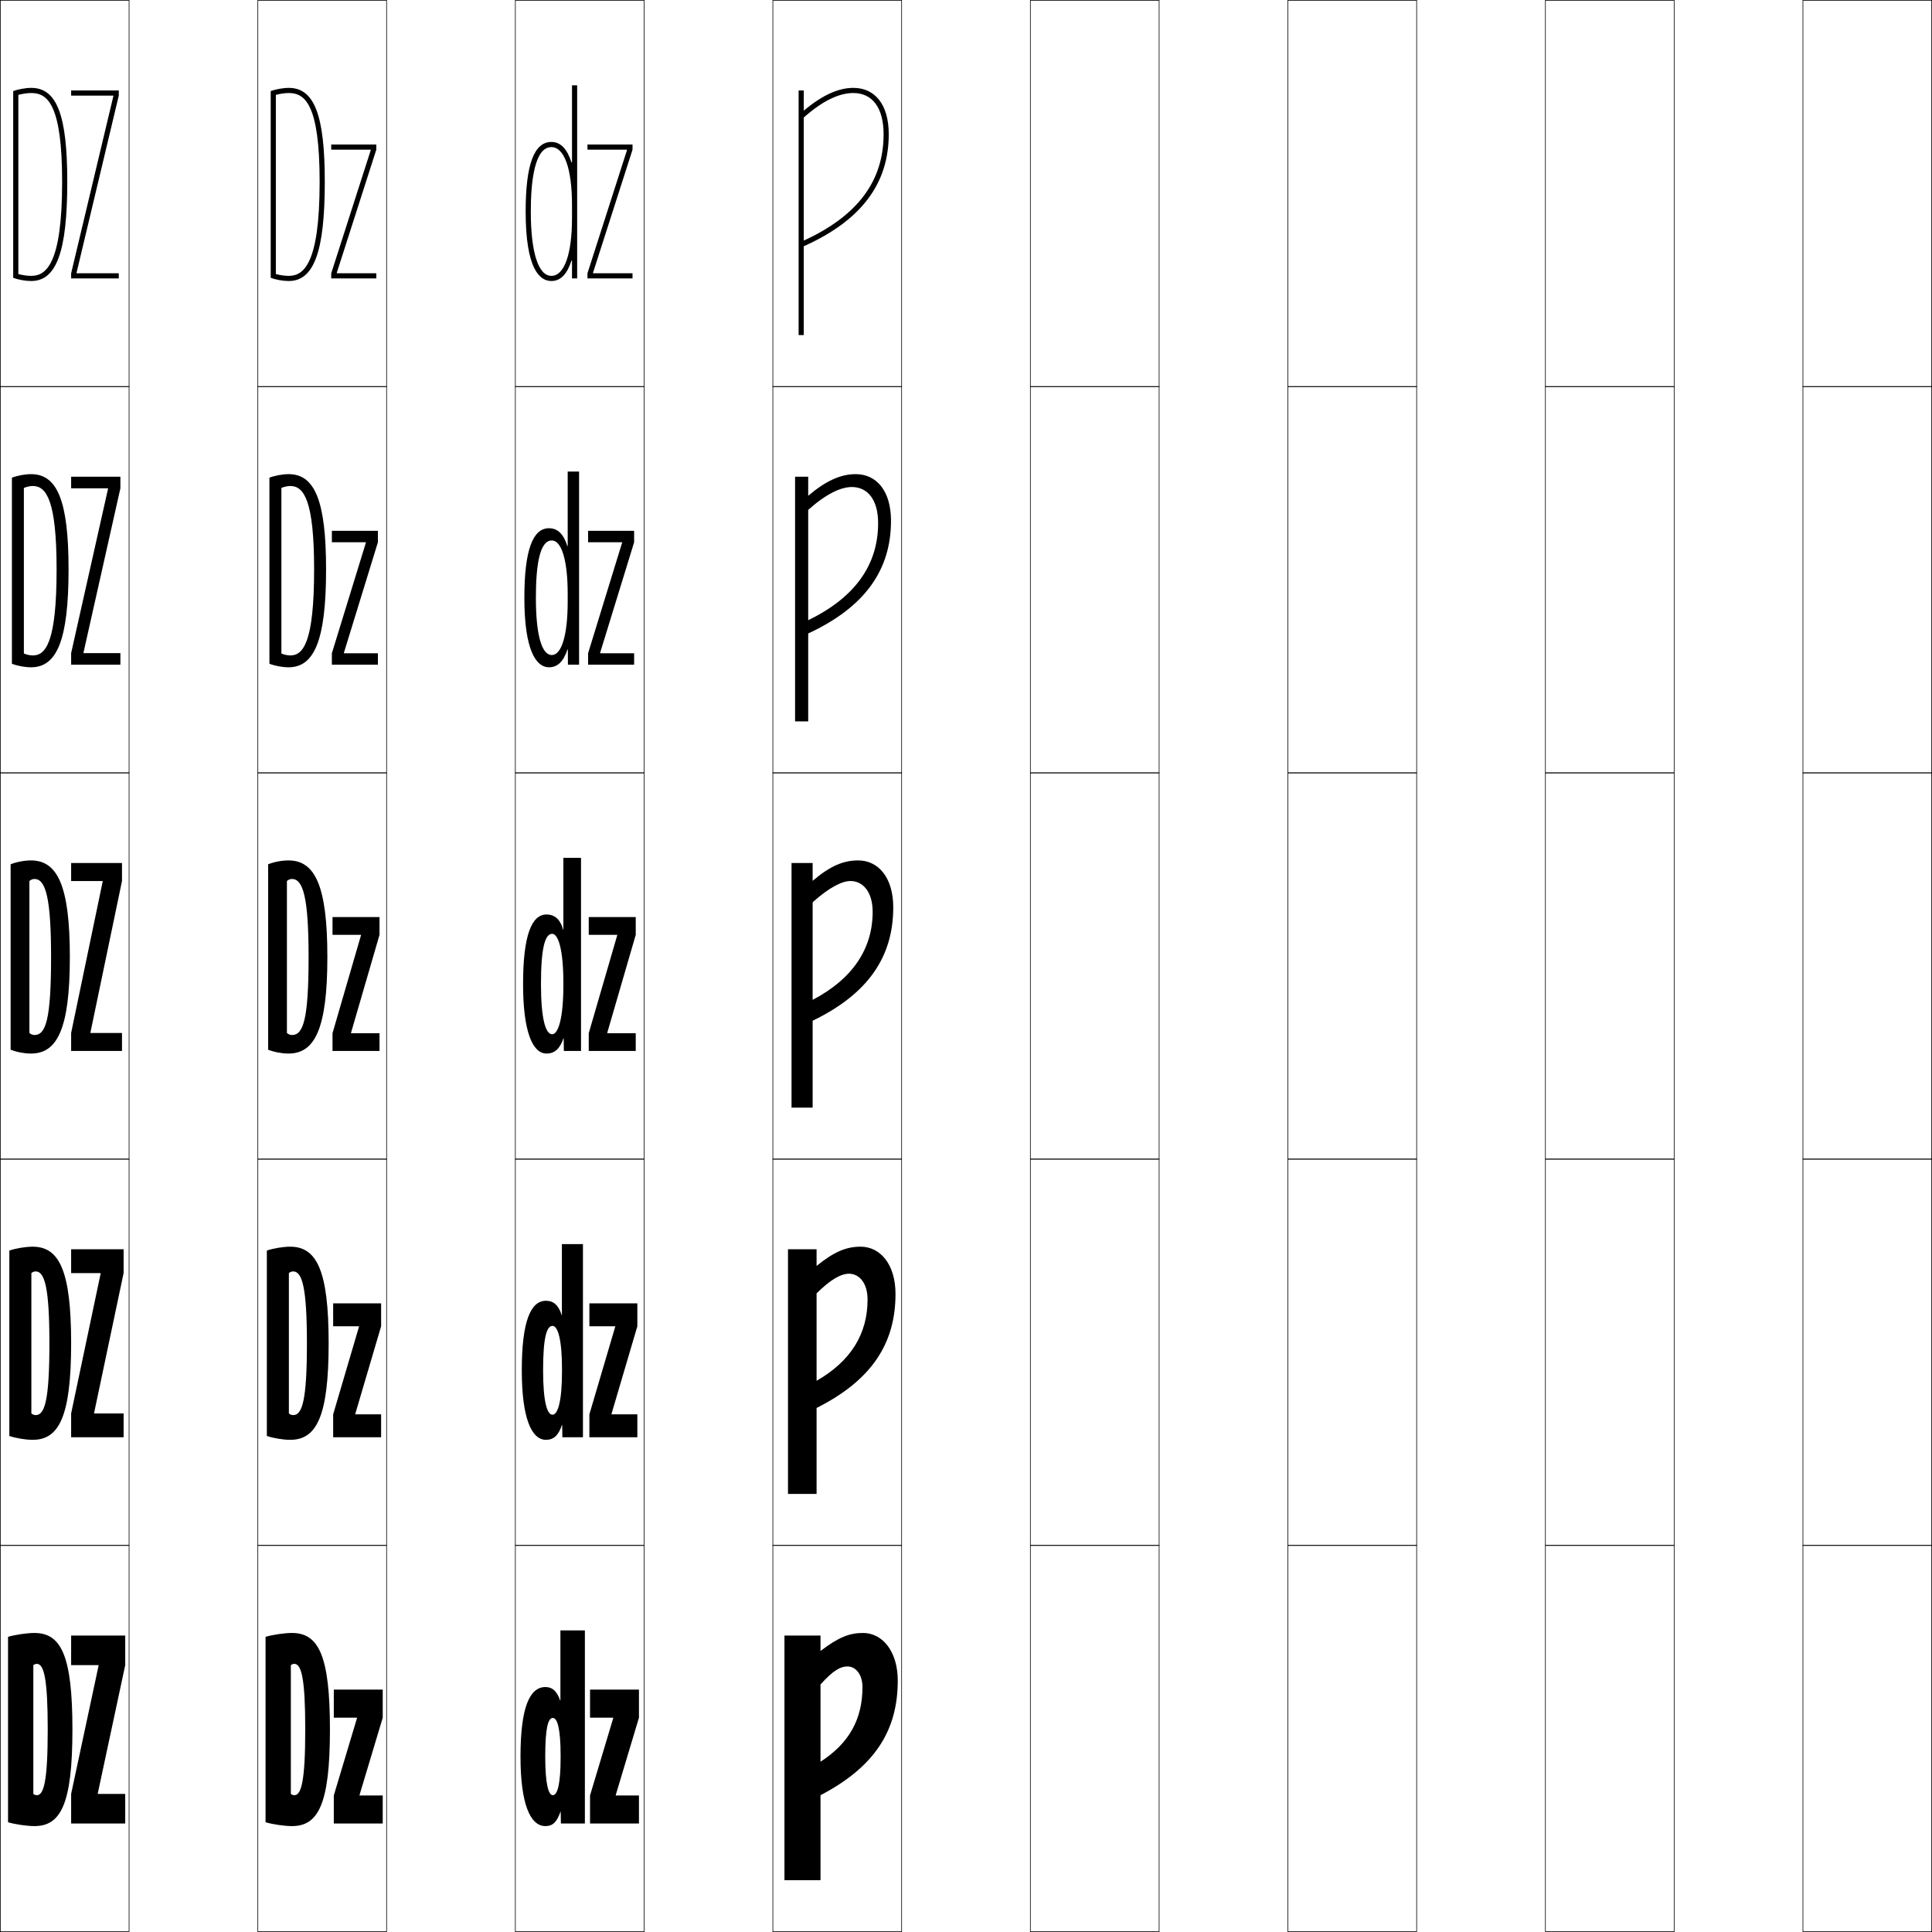
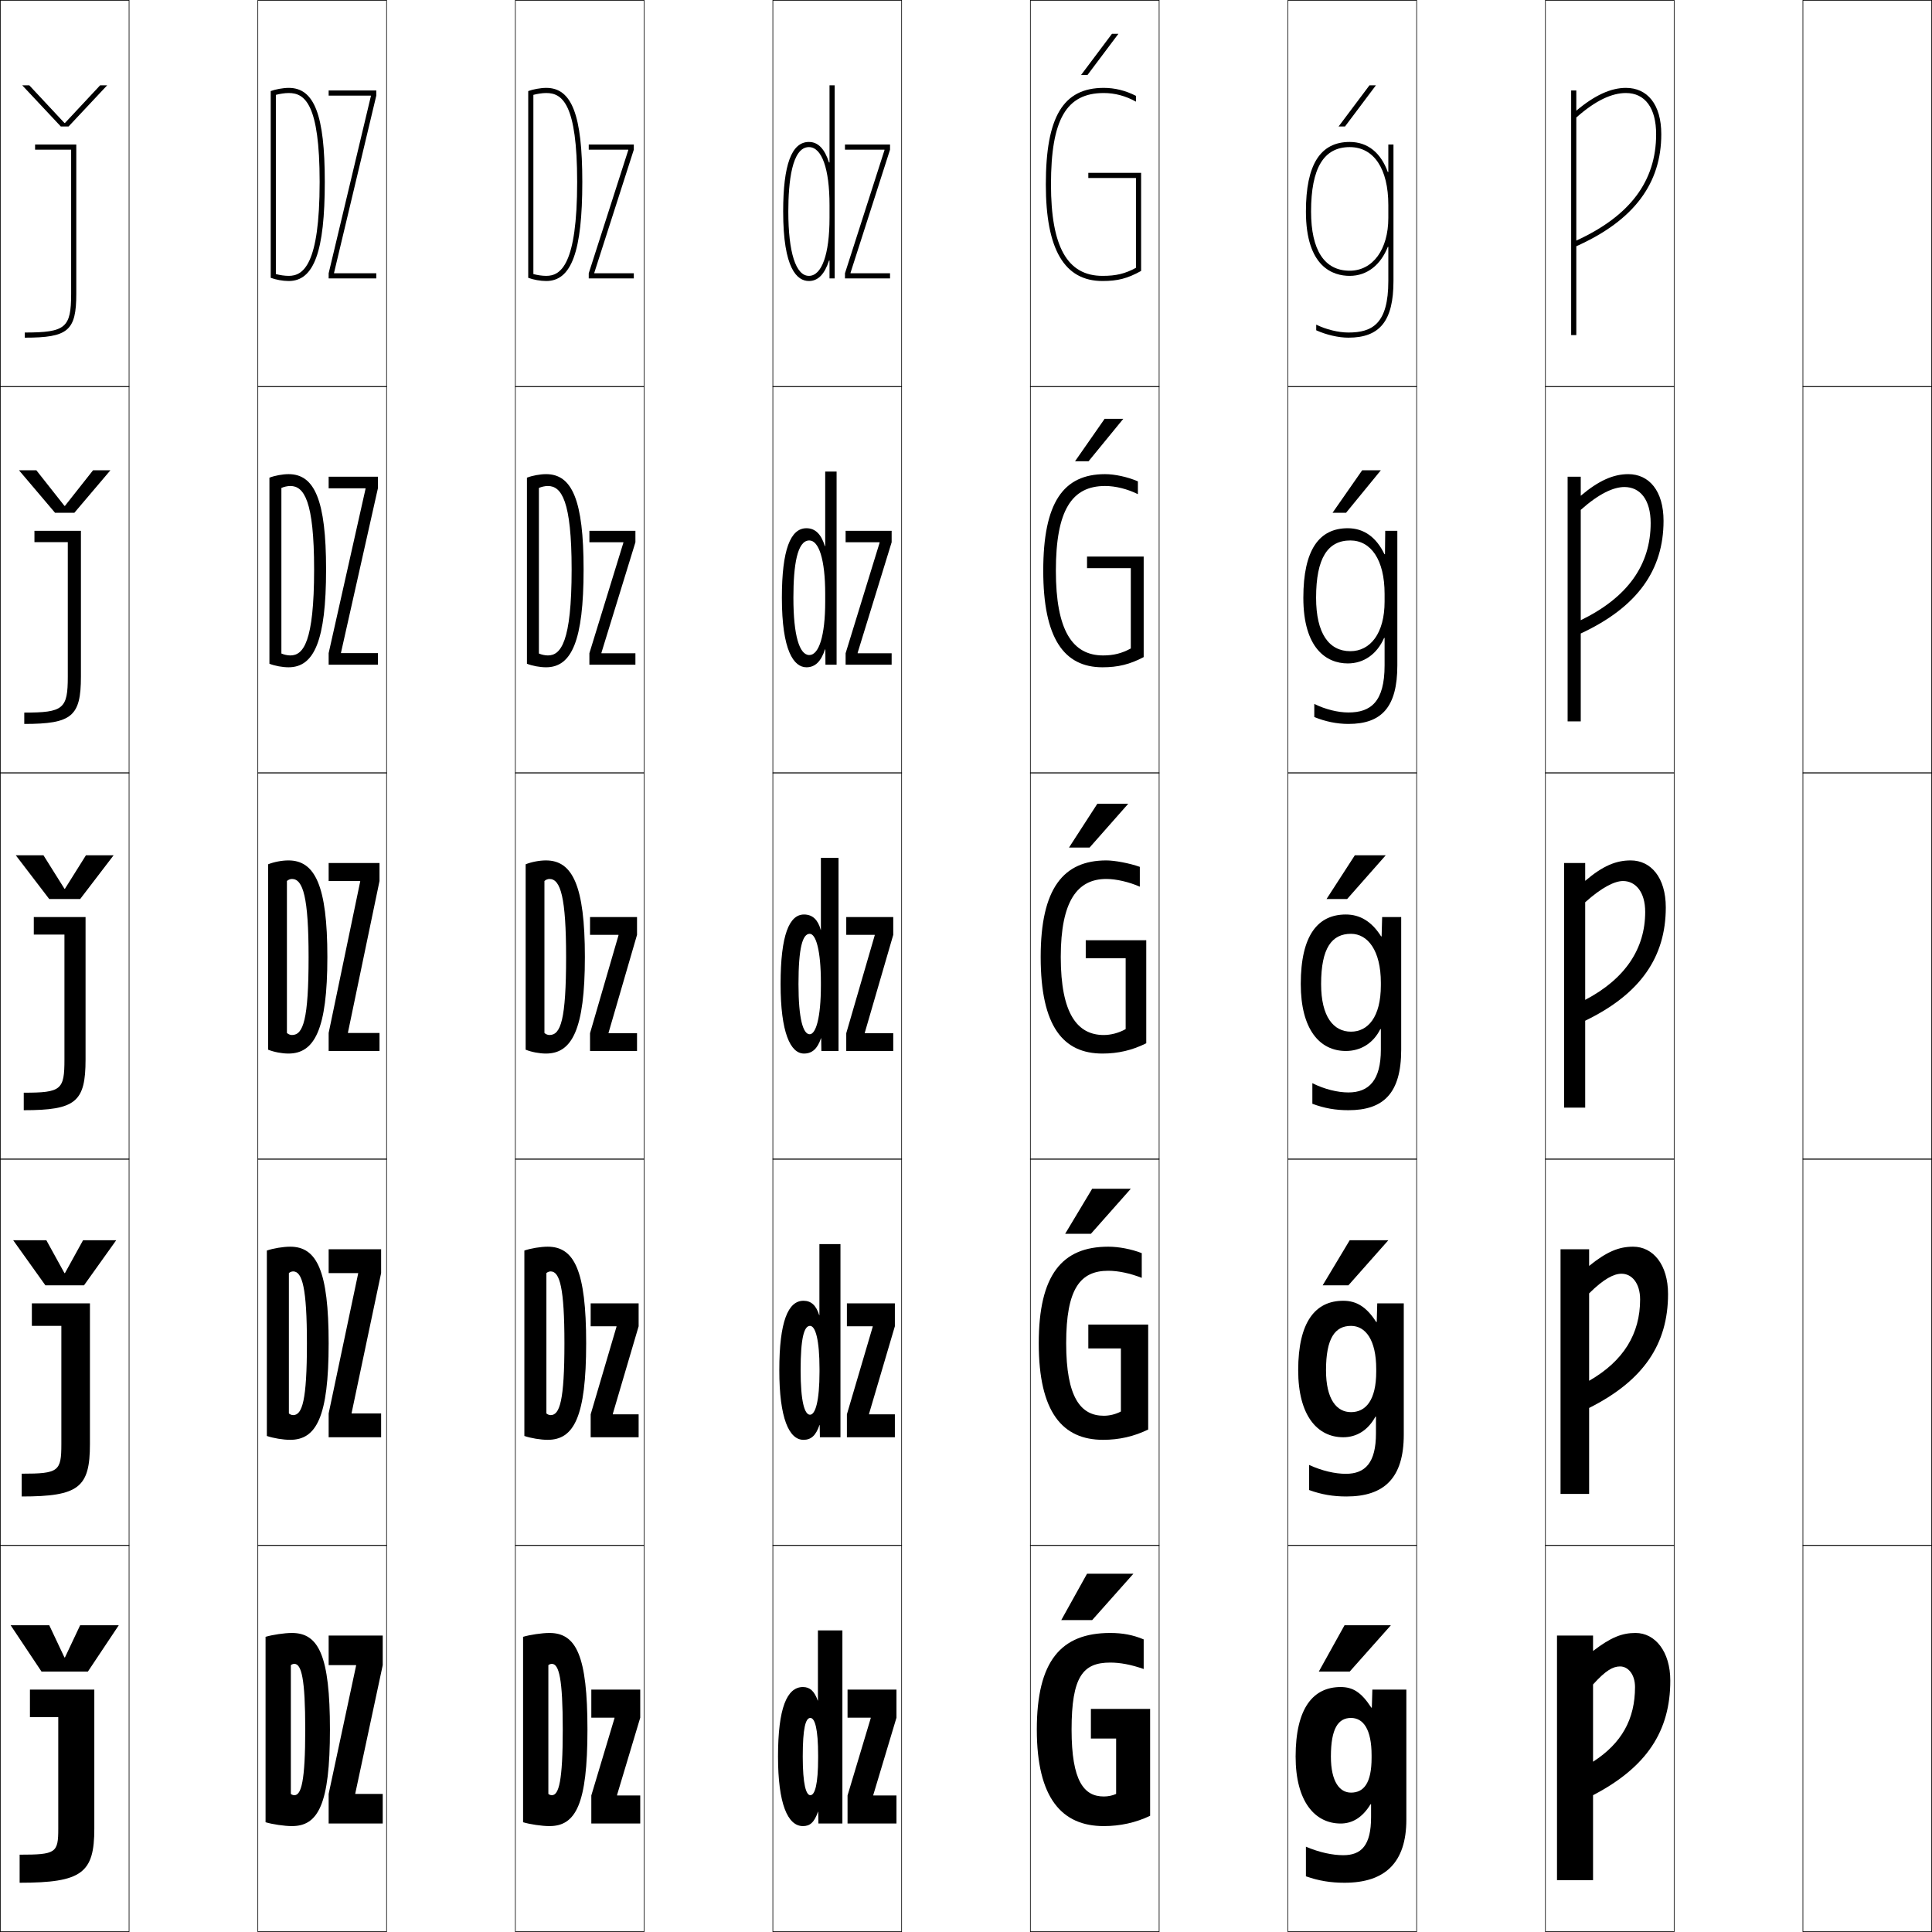
<svg xmlns="http://www.w3.org/2000/svg" width="750.25" height="750.25" viewBox="0 0 750.25 750.25" overflow="visible" enable-background="new 0 0 750.25 750.25" xml:space="preserve">
  <g id="レイヤー1">
    <g>
      <rect x="0.125" y="0.125" fill="none" stroke="#000000" stroke-width="0.25" width="50" height="150" />
      <rect x="100.125" y="0.125" fill="none" stroke="#000000" stroke-width="0.25" width="50" height="150" />
      <rect x="200.125" y="0.125" fill="none" stroke="#000000" stroke-width="0.25" width="50" height="150" />
      <rect x="300.125" y="0.125" fill="none" stroke="#000000" stroke-width="0.25" width="50" height="150" />
      <rect x="400.125" y="0.125" fill="none" stroke="#000000" stroke-width="0.25" width="50" height="150" />
      <rect x="500.125" y="0.125" fill="none" stroke="#000000" stroke-width="0.25" width="50" height="150" />
      <rect x="600.125" y="0.125" fill="none" stroke="#000000" stroke-width="0.25" width="50" height="150" />
      <rect x="0.125" y="150.125" fill="none" stroke="#000000" stroke-width="0.25" width="50" height="150" />
      <rect x="100.125" y="150.125" fill="none" stroke="#000000" stroke-width="0.25" width="50" height="150" />
      <rect x="200.125" y="150.125" fill="none" stroke="#000000" stroke-width="0.25" width="50" height="150" />
      <rect x="300.125" y="150.125" fill="none" stroke="#000000" stroke-width="0.25" width="50" height="150" />
      <rect x="400.125" y="150.125" fill="none" stroke="#000000" stroke-width="0.25" width="50" height="150" />
      <rect x="500.125" y="150.125" fill="none" stroke="#000000" stroke-width="0.25" width="50" height="150" />
      <rect x="600.125" y="150.125" fill="none" stroke="#000000" stroke-width="0.25" width="50" height="150" />
      <rect x="0.125" y="300.125" fill="none" stroke="#000000" stroke-width="0.25" width="50" height="150" />
      <rect x="100.125" y="300.125" fill="none" stroke="#000000" stroke-width="0.25" width="50" height="150" />
      <rect x="200.125" y="300.125" fill="none" stroke="#000000" stroke-width="0.25" width="50" height="150" />
      <rect x="300.125" y="300.125" fill="none" stroke="#000000" stroke-width="0.25" width="50" height="150" />
      <rect x="400.125" y="300.125" fill="none" stroke="#000000" stroke-width="0.25" width="50" height="150" />
      <rect x="500.125" y="300.125" fill="none" stroke="#000000" stroke-width="0.25" width="50" height="150" />
      <rect x="600.125" y="300.125" fill="none" stroke="#000000" stroke-width="0.25" width="50" height="150" />
      <rect x="0.125" y="450.125" fill="none" stroke="#000000" stroke-width="0.25" width="50" height="150" />
      <rect x="100.125" y="450.125" fill="none" stroke="#000000" stroke-width="0.25" width="50" height="150" />
      <rect x="200.125" y="450.125" fill="none" stroke="#000000" stroke-width="0.25" width="50" height="150" />
      <rect x="300.125" y="450.125" fill="none" stroke="#000000" stroke-width="0.25" width="50" height="150" />
      <rect x="400.125" y="450.125" fill="none" stroke="#000000" stroke-width="0.25" width="50" height="150" />
      <rect x="500.125" y="450.125" fill="none" stroke="#000000" stroke-width="0.25" width="50" height="150" />
      <rect x="600.125" y="450.125" fill="none" stroke="#000000" stroke-width="0.25" width="50" height="150" />
      <rect x="0.125" y="600.125" fill="none" stroke="#000000" stroke-width="0.25" width="50" height="150" />
      <rect x="100.125" y="600.125" fill="none" stroke="#000000" stroke-width="0.25" width="50" height="150" />
      <rect x="200.125" y="600.125" fill="none" stroke="#000000" stroke-width="0.25" width="50" height="150" />
      <rect x="300.125" y="600.125" fill="none" stroke="#000000" stroke-width="0.25" width="50" height="150" />
      <rect x="400.125" y="600.125" fill="none" stroke="#000000" stroke-width="0.25" width="50" height="150" />
      <rect x="500.125" y="600.125" fill="none" stroke="#000000" stroke-width="0.25" width="50" height="150" />
      <rect x="600.125" y="600.125" fill="none" stroke="#000000" stroke-width="0.25" width="50" height="150" />
      <rect x="700.125" y="0.125" fill="none" stroke="#000000" stroke-width="0.25" width="50" height="150" />
      <rect x="700.125" y="150.125" fill="none" stroke="#000000" stroke-width="0.25" width="50" height="150" />
      <rect x="700.125" y="300.125" fill="none" stroke="#000000" stroke-width="0.25" width="50" height="150" />
      <rect x="700.125" y="450.125" fill="none" stroke="#000000" stroke-width="0.25" width="50" height="150" />
      <rect x="700.125" y="600.125" fill="none" stroke="#000000" stroke-width="0.25" width="50" height="150" />
    </g>
    <g>
-       <path d="M318.625,730.125h-14v-95h14v6c6.945-5.341,11.293-7,16.5-7c7.67,0,13.5,7.282,13.5,18.5      c0,19.554-9.091,33.589-30,44.5v-13c11.131-7.162,16.3-16.538,16.3-29      c0-4.833-2.62-8-5.8-8c-2.781,0-5.579,1.547-10.5,7V730.125z" />
-       <path d="M317.1,580.125H306v-95h11.1v6.465C323.999,486.005,328.716,484.125,334.188,484.125      c7.731,0,13.562,6.93,13.562,18.375c0,19.357-9.423,33.586-30.65,44.25v-10.551      c13.386-7.678,19.8-18.256,19.8-31.574c0-6.333-3.203-10-7.212-10      c-2.984,0-6.891,1.984-12.587,7.625V580.125z" />
-       <path d="M315.575,350.375v79.75H307.375v-95h8.2v6.93      C322.429,336.226,327.514,334.125,333.25,334.125c7.793,0,13.625,6.577,13.625,18.25      c0,19.16-9.755,33.584-31.3,44v-8.101C331.216,380.079,338.875,368.299,338.875,354.125      c0-7.833-3.785-12-8.625-12C327.062,342.125,322.048,344.547,315.575,350.375z" />
-       <path d="M313.85,198v82.125H308.75v-95h5.1v7.395C320.813,186.627,326.511,184.125,332.312,184.125      c8.058,0,13.688,6.466,13.688,18.125c0,19.056-10.087,33.491-32.15,43.75v-5.151      C332.096,231.972,341,219.325,341,203.125c0-9-4.034-14-10.188-14      C326.527,189.125,320.872,191.74,313.85,198z" />
-       <path d="M312.125,45.625c7.57-6.692,13.868-9.5,19.25-9.5c7.467,0,11.75,5.832,11.75,16      c0,18.226-10.148,31.739-31,41.299V95.625c22.58-10.103,33-24.549,33-43.5      c0-11.645-5.428-18-13.75-18c-5.868,0-12.178,2.903-19.25,8.86V35.125h-2v95h2V45.625z" />
+       <path d="M618.625,730.125h-14v-95h14v6c6.945-5.341,11.293-7,16.5-7c7.67,0,13.5,7.282,13.5,18.5      c0,19.554-9.091,33.589-30,44.5v-13c11.131-7.162,16.3-16.538,16.3-29      c0-4.833-2.62-8-5.8-8c-2.781,0-5.579,1.547-10.5,7V730.125z" />
+       <path d="M617.1,580.125H606v-95h11.1v6.465C624,486.005,628.716,484.125,634.188,484.125      c7.731,0,13.562,6.93,13.562,18.375c0,19.357-9.423,33.586-30.65,44.25v-10.551      c13.387-7.678,19.801-18.256,19.801-31.574c0-6.333-3.203-10-7.213-10      c-2.984,0-6.891,1.984-12.588,7.625V580.125z" />
+       <path d="M615.575,350.375v79.75H607.375v-95h8.2v6.93      C622.429,336.226,627.514,334.125,633.25,334.125c7.793,0,13.625,6.577,13.625,18.25      c0,19.16-9.755,33.584-31.3,44v-8.101C631.216,380.079,638.875,368.299,638.875,354.125      c0-7.833-3.785-12-8.625-12C627.062,342.125,622.048,344.547,615.575,350.375z" />
+       <path d="M613.85,198v82.125H608.75v-95h5.1v7.395C620.812,186.627,626.511,184.125,632.312,184.125      c8.058,0,13.688,6.466,13.688,18.125c0,19.056-10.088,33.491-32.15,43.75v-5.151      C632.096,231.972,641,219.325,641,203.125c0-9-4.034-14-10.188-14      C626.527,189.125,620.871,191.74,613.85,198z" />
+       <path d="M612.125,45.625c7.57-6.692,13.868-9.5,19.25-9.5c7.467,0,11.75,5.832,11.75,16      c0,18.226-10.148,31.739-31,41.299V95.625c22.58-10.103,33-24.549,33-43.5      c0-11.645-5.428-18-13.75-18c-5.867,0-12.178,2.903-19.25,8.86V35.125h-2v95h2V45.625z" />
    </g>
    <g>
      <g>
-         <path d="M7.125,36.837c1.479-0.392,3.421-0.712,5-0.712c6.232,0,12,4.18,12,34.5h2       c0-25.926-4.056-36.5-14-36.5c-2.223,0-5.235,0.574-7,1.246v72.508       c1.976,0.753,4.761,1.246,7,1.246c9.813,0,14-11.514,14-38.5h-2       c0,32.352-6.413,36.5-12,36.5c-1.559,0-3.423-0.271-5-0.703V36.837z" />
-         <polygon points="29.725,105.925 46.125,37.125 46.125,35.125 27.625,35.125 27.625,37.125 44.025,37.125        44.025,37.325 27.625,106.125 27.625,108.125 46.125,108.125 46.125,106.125 29.725,106.125 " />
+         <path d="M107.125,36.837c1.479-0.392,3.421-0.712,5-0.712c6.232,0,12,4.18,12,34.5h2       c0-25.926-4.056-36.5-14-36.5c-2.223,0-5.235,0.574-7,1.246v72.508       c1.976,0.753,4.761,1.246,7,1.246c9.813,0,14-11.514,14-38.5h-2       c0,32.352-6.413,36.5-12,36.5c-1.559,0-3.423-0.271-5-0.703V36.837z" />
+         <polygon points="129.725,105.925 146.125,37.125 146.125,35.125 127.625,35.125 127.625,37.125 144.025,37.125        144.025,37.325 127.625,106.125 127.625,108.125 146.125,108.125 146.125,106.125 129.725,106.125 " />
      </g>
      <g>
-         <path d="M26.625,221.125c0,27.671-4.632,38-14.562,38c-2.376,0-5.303-0.537-7.438-1.373       v-72.254C6.655,184.702,9.695,184.125,12.063,184.125       C22.164,184.125,26.625,194.243,26.625,221.125h-4.646c0-26.691-3.947-32.4-9.227-32.4       c-1.134,0-2.496,0.323-3.48,0.756v64.292       c1.033,0.454,2.356,0.751,3.48,0.751c4.984,0,9.227-5.062,9.227-33.4H26.625z" />
-         <polygon points="41.95,189.825 27.625,253.625 27.625,258.125 46.75,258.125 46.75,253.625 32.425,253.625        32.425,253.425 46.75,189.625 46.75,185.125 27.625,185.125 27.625,189.625 41.95,189.625 " />
+         <path d="M126.625,221.125c0,27.671-4.632,38-14.562,38c-2.376,0-5.303-0.537-7.438-1.373       v-72.254c2.03-0.796,5.07-1.373,7.438-1.373       C122.164,184.125,126.625,194.243,126.625,221.125h-4.646c0-26.691-3.947-32.4-9.227-32.4       c-1.134,0-2.496,0.323-3.48,0.756v64.292       c1.033,0.454,2.356,0.751,3.48,0.751c4.984,0,9.227-5.062,9.227-33.4H126.625z" />
+         <polygon points="141.95,189.825 127.625,253.625 127.625,258.125 146.75,258.125 146.75,253.625 132.425,253.625        132.425,253.425 146.75,189.625 146.75,185.125 127.625,185.125 127.625,189.625 141.95,189.625 " />
      </g>
      <g>
-         <path d="M27.125,371.625c0,28.356-5.077,37.5-15.123,37.5c-2.514,0-5.582-0.58-7.877-1.5v-72       c2.296-0.92,5.363-1.5,7.877-1.5C22.259,334.125,27.125,343.787,27.125,371.625h-7.293       c0-23.062-2.126-30.3-6.453-30.3c-0.689,0-1.47,0.325-1.96,0.8v59       c0.49,0.477,1.271,0.8,1.96,0.8c4.382,0,6.453-5.977,6.453-30.3H27.125z" />
-         <polygon points="39.875,342.325 27.625,401.125 27.625,408.125 47.375,408.125 47.375,401.125 35.125,401.125        35.125,400.925 47.375,342.125 47.375,335.125 27.625,335.125 27.625,342.125 39.875,342.125 " />
+         <path d="M127.125,371.625c0,28.356-5.077,37.5-15.123,37.5c-2.514,0-5.582-0.58-7.877-1.5v-72       c2.296-0.92,5.363-1.5,7.877-1.5C122.259,334.125,127.125,343.787,127.125,371.625h-7.293       c0-23.062-2.126-30.3-6.453-30.3c-0.689,0-1.47,0.325-1.96,0.8v59       c0.49,0.477,1.271,0.8,1.96,0.8c4.382,0,6.453-5.977,6.453-30.3H127.125z       " />
+         <polygon points="139.875,342.325 127.625,401.125 127.625,408.125 147.375,408.125 147.375,401.125 135.125,401.125        135.125,400.925 147.375,342.125 147.375,335.125 127.625,335.125 127.625,342.125 139.875,342.125 " />
      </g>
      <g>
-         <path d="M27.625,521.625c0,28.699-4.812,37.5-14.947,37.5c-2.705,0-6.572-0.635-9.053-1.5v-72       c2.481-0.86,6.348-1.5,9.053-1.5C23.031,484.125,27.625,493.416,27.625,521.625h-8.442       c0-21.378-1.789-27.9-5.34-27.9c-0.584,0-1.246,0.265-1.662,0.65v54.5       c0.416,0.387,1.078,0.65,1.662,0.65c3.539,0,5.34-5.689,5.34-27.9H27.625z" />
-         <polygon points="39.077,494.575 27.625,548.875 27.625,558.125 48,558.125 48,548.875 36.548,548.875        36.548,548.675 48,494.375 48,485.125 27.625,485.125 27.625,494.375 39.077,494.375 " />
+         <path d="M127.625,521.625c0,28.699-4.812,37.5-14.947,37.5c-2.705,0-6.572-0.635-9.053-1.5v-72       c2.481-0.86,6.348-1.5,9.053-1.5C123.031,484.125,127.625,493.416,127.625,521.625h-8.442       c0-21.378-1.789-27.9-5.34-27.9c-0.584,0-1.246,0.265-1.662,0.65v54.5       c0.416,0.387,1.078,0.65,1.662,0.65c3.539,0,5.34-5.689,5.34-27.9H127.625z" />
+         <polygon points="139.077,494.575 127.625,548.875 127.625,558.125 148,558.125 148,548.875 136.548,548.875        136.548,548.675 148,494.375 148,485.125 127.625,485.125 127.625,494.375 139.077,494.375 " />
      </g>
      <g>
-         <path d="M28.125,671.625h-9.591c0,20.098-1.532,25.5-4.228,25.5       c-0.479,0-1.022-0.202-1.363-0.5v-50c0.341-0.297,0.884-0.5,1.363-0.5       c2.776,0,4.228,5.807,4.228,25.5H28.125c0-28.581-4.322-37.5-14.772-37.5       c-2.896,0-7.561,0.699-10.228,1.5v72c2.665,0.812,7.332,1.5,10.228,1.5       C23.578,709.125,28.125,700.668,28.125,671.625z" />
-         <polygon points="38.279,646.825 27.625,696.625 27.625,708.125 48.625,708.125 48.625,696.625 37.971,696.625        37.971,696.425 48.625,646.625 48.625,635.125 27.625,635.125 27.625,646.625 38.279,646.625 " />
+         <path d="M128.125,671.625h-9.591c0,20.098-1.532,25.5-4.228,25.5       c-0.479,0-1.022-0.202-1.363-0.5v-50c0.341-0.297,0.884-0.5,1.363-0.5       c2.776,0,4.228,5.807,4.228,25.5H128.125c0-28.581-4.322-37.5-14.772-37.5       c-2.896,0-7.561,0.699-10.228,1.5v72c2.665,0.812,7.332,1.5,10.228,1.5       C123.578,709.125,128.125,700.668,128.125,671.625z" />
+         <polygon points="138.279,646.825 127.625,696.625 127.625,708.125 148.625,708.125 148.625,696.625        137.971,696.625 137.971,696.425 148.625,646.625 148.625,635.125 127.625,635.125 127.625,646.625        138.279,646.625 " />
      </g>
    </g>
    <g>
      <g>
-         <path d="M107.125,36.837c1.479-0.392,3.421-0.712,5-0.712c6.232,0,12,4.18,12,34.5h2       c0-25.926-4.056-36.5-14-36.5c-2.223,0-5.235,0.574-7,1.246v72.508       c1.976,0.753,4.761,1.246,7,1.246c9.813,0,14-11.514,14-38.5h-2       c0,32.352-6.413,36.5-12,36.5c-1.559,0-3.423-0.271-5-0.703V36.837z" />
-         <polygon points="143.965,58.325 128.625,106.125 128.625,108.125 146.125,108.125 146.125,106.125        130.785,106.125 130.785,105.925 146.125,58.125 146.125,56.125 128.625,56.125 128.625,58.125        143.965,58.125 " />
+         <path d="M207.125,36.837c1.479-0.392,3.421-0.712,5-0.712c6.232,0,12,4.18,12,34.5h2       c0-25.926-4.056-36.5-14-36.5c-2.223,0-5.235,0.574-7,1.246v72.508       c1.976,0.753,4.761,1.246,7,1.246c9.813,0,14-11.514,14-38.5h-2       c0,32.352-6.413,36.5-12,36.5c-1.559,0-3.423-0.271-5-0.703V36.837z" />
+         <polygon points="243.965,58.325 228.625,106.125 228.625,108.125 246.125,108.125 246.125,106.125        230.785,106.125 230.785,105.925 246.125,58.125 246.125,56.125 228.625,56.125 228.625,58.125        243.965,58.125 " />
      </g>
      <g>
-         <path d="M126.625,221.125c0,27.671-4.632,38-14.562,38c-2.376,0-5.303-0.537-7.438-1.373       v-72.254c2.03-0.796,5.07-1.373,7.438-1.373       C122.164,184.125,126.625,194.243,126.625,221.125h-4.646c0-26.691-3.947-32.4-9.227-32.4       c-1.134,0-2.496,0.323-3.48,0.756v64.292       c1.033,0.454,2.356,0.751,3.48,0.751c4.984,0,9.227-5.062,9.227-33.4H126.625z" />
-         <polygon points="128.875,206.125 146.75,206.125 146.75,210.575 133.555,253.475 133.555,253.675        146.75,253.675 146.75,258.125 128.875,258.125 128.875,253.675 142.07,210.775 142.07,210.575        128.875,210.575 " />
+         <path d="M226.625,221.125c0,27.671-4.632,38-14.562,38c-2.376,0-5.303-0.537-7.438-1.373       v-72.254c2.03-0.796,5.07-1.373,7.438-1.373       C222.164,184.125,226.625,194.243,226.625,221.125h-4.646c0-26.691-3.947-32.4-9.227-32.4       c-1.134,0-2.496,0.323-3.48,0.756v64.292       c1.033,0.454,2.356,0.751,3.48,0.751c4.984,0,9.227-5.062,9.227-33.4H226.625z" />
+         <polygon points="228.875,206.125 246.75,206.125 246.75,210.575 233.555,253.475 233.555,253.675        246.75,253.675 246.75,258.125 228.875,258.125 228.875,253.675 242.07,210.775 242.07,210.575        228.875,210.575 " />
      </g>
      <g>
-         <path d="M127.125,371.625c0,28.356-5.077,37.5-15.123,37.5c-2.514,0-5.582-0.58-7.877-1.5v-72       c2.296-0.92,5.363-1.5,7.877-1.5C122.259,334.125,127.125,343.787,127.125,371.625h-7.293       c0-23.062-2.126-30.3-6.453-30.3c-0.689,0-1.47,0.325-1.96,0.8v59       c0.49,0.477,1.271,0.8,1.96,0.8c4.382,0,6.453-5.977,6.453-30.3H127.125z       " />
-         <polygon points="129.125,356.125 147.375,356.125 147.375,363.025 136.325,401.024 136.325,401.225        147.375,401.225 147.375,408.125 129.125,408.125 129.125,401.225 140.175,363.225 140.175,363.025        129.125,363.025 " />
+         <path d="M227.125,371.625c0,28.356-5.077,37.5-15.123,37.5c-2.514,0-5.582-0.58-7.877-1.5v-72       c2.296-0.92,5.363-1.5,7.877-1.5C222.259,334.125,227.125,343.787,227.125,371.625h-7.293       c0-23.062-2.126-30.3-6.453-30.3c-0.689,0-1.47,0.325-1.96,0.8v59       c0.49,0.477,1.271,0.8,1.96,0.8c4.382,0,6.453-5.977,6.453-30.3H227.125z       " />
+         <polygon points="229.125,356.125 247.375,356.125 247.375,363.025 236.325,401.024 236.325,401.225        247.375,401.225 247.375,408.125 229.125,408.125 229.125,401.225 240.175,363.225 240.175,363.025        229.125,363.025 " />
      </g>
      <g>
-         <path d="M127.625,521.625c0,28.699-4.812,37.5-14.947,37.5c-2.705,0-6.572-0.635-9.053-1.5v-72       c2.481-0.86,6.348-1.5,9.053-1.5C123.031,484.125,127.625,493.416,127.625,521.625h-8.442       c0-21.378-1.789-27.9-5.34-27.9c-0.584,0-1.246,0.265-1.662,0.65v54.5       c0.416,0.387,1.078,0.65,1.662,0.65c3.539,0,5.34-5.689,5.34-27.9H127.625z" />
-         <polygon points="129.375,506.125 148,506.125 148,515.025 137.975,549.024 137.975,549.225        148,549.225 148,558.125 129.375,558.125 129.375,549.225 139.4,515.225 139.4,515.025        129.375,515.025 " />
+         <path d="M227.625,521.625c0,28.699-4.812,37.5-14.947,37.5c-2.705,0-6.572-0.635-9.053-1.5v-72       c2.481-0.86,6.348-1.5,9.053-1.5C223.031,484.125,227.625,493.416,227.625,521.625h-8.442       c0-21.378-1.789-27.9-5.34-27.9c-0.584,0-1.246,0.265-1.662,0.65v54.5       c0.416,0.387,1.078,0.65,1.662,0.65c3.539,0,5.34-5.689,5.34-27.9H227.625z" />
+         <polygon points="229.375,506.125 248,506.125 248,515.025 237.975,549.024 237.975,549.225        248,549.225 248,558.125 229.375,558.125 229.375,549.225 239.4,515.225 239.4,515.025        229.375,515.025 " />
      </g>
      <g>
-         <path d="M128.125,671.625h-9.591c0,20.098-1.532,25.5-4.228,25.5       c-0.479,0-1.022-0.202-1.363-0.5v-50c0.341-0.297,0.884-0.5,1.363-0.5       c2.776,0,4.228,5.807,4.228,25.5H128.125c0-28.581-4.322-37.5-14.772-37.5       c-2.896,0-7.561,0.699-10.228,1.5v72c2.665,0.812,7.332,1.5,10.228,1.5       C123.578,709.125,128.125,700.668,128.125,671.625z" />
-         <polygon points="138.625,667.025 129.625,667.025 129.625,656.125 148.625,656.125 148.625,667.025        139.625,697.024 139.625,697.225 148.625,697.225 148.625,708.125 129.625,708.125 129.625,697.225        138.625,667.226 " />
+         <path d="M228.125,671.625h-9.591c0,20.098-1.532,25.5-4.228,25.5       c-0.479,0-1.022-0.202-1.363-0.5v-50c0.341-0.297,0.884-0.5,1.363-0.5       c2.776,0,4.228,5.807,4.228,25.5H228.125c0-28.581-4.322-37.5-14.772-37.5       c-2.896,0-7.561,0.699-10.228,1.5v72c2.665,0.812,7.332,1.5,10.228,1.5       C223.578,709.125,228.125,700.668,228.125,671.625z" />
+         <polygon points="238.625,667.025 229.625,667.025 229.625,656.125 248.625,656.125 248.625,667.025        239.625,697.024 239.625,697.225 248.625,697.225 248.625,708.125 229.625,708.125 229.625,697.225        238.625,667.226 " />
      </g>
    </g>
    <g>
      <g>
-         <path d="M221.926,63.077C220.247,57.877,217.744,55.125,214.125,55.125c-6.729,0-10,8.832-10,27h2       c0-11.405,1.388-25,8-25c5.01,0,8,8.411,8,22.5v5c0,14.089-2.99,22.5-8,22.5       c-5.084,0-8-9.112-8-25h-2c0,22.316,5.438,27,10,27c3.617,0,6.122-2.738,7.801-7.93       H222.125V108.125h2v-75h-2v29.952H221.926z" />
-         <polygon points="243.465,58.325 228.125,106.125 228.125,108.125 245.625,108.125 245.625,106.125        230.285,106.125 230.285,105.925 245.625,58.125 245.625,56.125 228.125,56.125 228.125,58.125        243.465,58.125 " />
+         <path d="M321.926,63.077C320.247,57.877,317.744,55.125,314.125,55.125c-6.729,0-10,8.832-10,27h2       c0-11.405,1.388-25,8-25c5.01,0,8,8.411,8,22.5v5c0,14.089-2.99,22.5-8,22.5       c-5.084,0-8-9.112-8-25h-2c0,22.316,5.438,27,10,27c3.617,0,6.122-2.738,7.801-7.93       H322.125V108.125h2v-75h-2v29.952H321.926z" />
+         <polygon points="343.465,58.325 328.125,106.125 328.125,108.125 345.625,108.125 345.625,106.125        330.285,106.125 330.285,105.925 345.625,58.125 345.625,56.125 328.125,56.125 328.125,58.125        343.465,58.125 " />
      </g>
      <g>
-         <path d="M220.45,183.125H224.875v75h-4.331l-0.038-5.94h-0.137       c-1.532,4.665-3.827,6.94-7.196,6.94c-4.927,0-9.548-6.439-9.548-27h4.475       c0,14.719,2.354,22.25,6.175,22.25c3.695,0,6.175-7.362,6.175-20.75v-3       c0-13.321-2.457-20.75-6.175-20.75c-4.683,0-6.175,9.491-6.175,22.25H203.625       c0-18.631,3.328-27,9.548-27c3.495,0,5.779,2.434,7.14,6.951h0.137V183.125z" />
-         <polygon points="228.375,206.125 246.25,206.125 246.25,210.575 233.055,253.475 233.055,253.675        246.25,253.675 246.25,258.125 228.375,258.125 228.375,253.675 241.57,210.775 241.57,210.575        228.375,210.575 " />
+         <path d="M320.45,183.125H324.875v75h-4.331l-0.038-5.94h-0.137       c-1.532,4.665-3.827,6.94-7.196,6.94c-4.927,0-9.548-6.439-9.548-27h4.475       c0,14.719,2.354,22.25,6.175,22.25c3.695,0,6.175-7.362,6.175-20.75v-3       c0-13.321-2.457-20.75-6.175-20.75c-4.683,0-6.175,9.491-6.175,22.25H303.625       c0-18.631,3.328-27,9.548-27c3.495,0,5.779,2.434,7.14,6.951h0.137V183.125z" />
+         <polygon points="328.375,206.125 346.25,206.125 346.25,210.575 333.055,253.475 333.055,253.675        346.25,253.675 346.25,258.125 328.375,258.125 328.375,253.675 341.57,210.775 341.57,210.575        328.375,210.575 " />
      </g>
      <g>
-         <path d="M218.775,333.125H225.625v75h-6.662l-0.075-4.95H218.812       c-1.385,4.139-3.471,5.95-6.592,5.95c-5.292,0-9.096-8.195-9.096-27h6.95       c0,13.551,1.791,19.5,4.351,19.5c2.381,0,4.35-6.312,4.35-19v-1       c0-12.553-1.924-19-4.35-19c-2.753,0-4.351,5.387-4.351,19.5H203.125       c0-19.094,3.386-27,9.096-27c3.37,0,5.437,2.115,6.479,5.95h0.075V333.125z" />
-         <polygon points="228.625,356.125 246.875,356.125 246.875,363.025 235.825,401.024 235.825,401.225        246.875,401.225 246.875,408.125 228.625,408.125 228.625,401.225 239.675,363.225 239.675,363.025        228.625,363.025 " />
+         <path d="M318.775,333.125H325.625v75h-6.662l-0.075-4.95H318.812       c-1.385,4.139-3.471,5.95-6.592,5.95c-5.292,0-9.096-8.195-9.096-27h6.95       c0,13.551,1.791,19.5,4.351,19.5c2.381,0,4.35-6.312,4.35-19v-1       c0-12.553-1.924-19-4.35-19c-2.753,0-4.351,5.387-4.351,19.5H303.125       c0-19.094,3.386-27,9.096-27c3.37,0,5.437,2.115,6.479,5.95h0.075V333.125z" />
+         <polygon points="328.625,356.125 346.875,356.125 346.875,363.025 335.825,401.024 335.825,401.225        346.875,401.225 346.875,408.125 328.625,408.125 328.625,401.225 339.675,363.225 339.675,363.025        328.625,363.025 " />
      </g>
      <g>
-         <path d="M226.375,558.125h-7.987l-0.076-4.775h-0.075       c-1.444,4.205-3.322,5.775-6.227,5.775c-5.611,0-9.385-8.451-9.385-27h8.277       c0,12.172,1.539,17.25,3.649,17.25c2.071,0,3.687-5.237,3.687-16.75v-1       c0-11.356-1.577-16.75-3.687-16.75c-2.306,0-3.649,4.699-3.649,17.25H202.625       c0-18.976,3.426-27,9.385-27c3.009,0,4.927,1.803,6.114,5.6h0.075V483.125H226.375       V558.125z" />
-         <polygon points="228.875,506.125 247.5,506.125 247.5,515.025 237.475,549.024 237.475,549.225        247.5,549.225 247.5,558.125 228.875,558.125 228.875,549.225 238.9,515.225 238.9,515.025        228.875,515.025 " />
+         <path d="M326.375,558.125h-7.987l-0.076-4.775h-0.075       c-1.444,4.205-3.322,5.775-6.227,5.775c-5.611,0-9.385-8.451-9.385-27h8.277       c0,12.172,1.539,17.25,3.649,17.25c2.071,0,3.687-5.237,3.687-16.75v-1       c0-11.356-1.577-16.75-3.687-16.75c-2.306,0-3.649,4.699-3.649,17.25H302.625       c0-18.976,3.426-27,9.385-27c3.009,0,4.927,1.803,6.114,5.6h0.075V483.125H326.375       V558.125z" />
+         <polygon points="328.875,506.125 347.5,506.125 347.5,515.025 337.475,549.024 337.475,549.225        347.5,549.225 347.5,558.125 328.875,558.125 328.875,549.225 338.9,515.225 338.9,515.025        328.875,515.025 " />
      </g>
      <g>
-         <path d="M227.125,708.125h-9.312l-0.076-4.6h-0.075       c-1.503,4.271-3.174,5.6-5.861,5.6c-5.93,0-9.675-8.708-9.675-27h9.604       c0,10.792,1.287,15,2.947,15c1.761,0,3.023-4.162,3.023-14.5v-1       c0-10.16-1.229-14.5-3.023-14.5c-1.858,0-2.947,4.011-2.947,15H202.125       c0-18.857,3.467-27,9.675-27c2.647,0,4.418,1.489,5.748,5.25h0.075v-27.25H227.125V708.125z" />
-         <polygon points="238.125,667.025 229.125,667.025 229.125,656.125 248.125,656.125 248.125,667.025        239.125,697.024 239.125,697.225 248.125,697.225 248.125,708.125 229.125,708.125 229.125,697.225        238.125,667.226 " />
+         <path d="M327.125,708.125h-9.312l-0.076-4.6h-0.075       c-1.503,4.271-3.174,5.6-5.861,5.6c-5.93,0-9.675-8.708-9.675-27h9.604       c0,10.792,1.287,15,2.947,15c1.761,0,3.023-4.162,3.023-14.5v-1       c0-10.16-1.229-14.5-3.023-14.5c-1.858,0-2.947,4.011-2.947,15H302.125       c0-18.857,3.467-27,9.675-27c2.647,0,4.418,1.489,5.748,5.25h0.075v-27.25H327.125V708.125z" />
+         <polygon points="338.125,667.025 329.125,667.025 329.125,656.125 348.125,656.125 348.125,667.025        339.125,697.024 339.125,697.225 348.125,697.225 348.125,708.125 329.125,708.125 329.125,697.225        338.125,667.226 " />
      </g>
+     </g>
+     <g>
+       <path d="M22.625,710.125c0,9.41-0.883,10.1-15,10.1V731.125c24.222,0,29-3.805,29-21v-54h-25      v10.7h11V710.125z" />
+       <path d="M23.825,560.775c0,10.598-1.035,11.5-15.4,11.5V581.125      c22.199,0,26.5-3.502,26.5-20.35V506.125H12.375v8.75h11.45V560.775z" />
+       <path d="M25.024,411.425c0,11.786-1.188,12.9-15.8,12.9V431.125      c20.176,0,24-3.2,24-19.7V356.125H13.125v6.8h11.899V411.425z" />
+       <path d="M9.425,276.725V281.125c18.499,0,22-2.951,22-18.35V206.125H13.375v4.4h12.95v52.25      C26.325,275.257,24.638,276.725,9.425,276.725z" />
+       <path d="M27.625,114.125c0,13.178-2.187,15-18,15v2c16.822,0,20-2.701,20-17v-58h-16v2h14V114.125z" />
+     </g>
+     <g>
+       <polygon points="25.225,643.625 31.125,631.125 46.125,631.125 34.125,649.125 16.125,649.125 4.125,631.125       19.125,631.125 25.025,643.625 " />
+       <polygon points="25.225,494.375 32.25,481.625 45.125,481.625 32.625,499.125 17.625,499.125 5.125,481.625 18,481.625       25.025,494.375 " />
+       <polygon points="25.225,345.125 33.375,332.125 44.125,332.125 31.125,349.125 19.125,349.125 6.125,332.125       16.875,332.125 25.025,345.125 " />
+       <polygon points="36.13,182.625 42.875,182.625 28.875,199.125 21.375,199.125 7.375,182.625 14.12,182.625       25.025,196.441 25.225,196.441 " />
+       <polygon points="26.625,49.125 23.625,49.125 8.625,33.125 11.365,33.125 25.024,47.757 25.225,47.757       38.885,33.125 41.625,33.125 " />
+     </g>
+     <g>
+       <path d="M431.125,645.625c3.831,0,8.072,0.768,13,2.5v-11.5c-4.124-1.737-8.168-2.5-13-2.5      c-19.192,0-28.5,10.984-28.5,37.5c0,26.703,9.773,37.5,26,37.5c6.302,0,12.415-1.328,18-4v-41.5h-23      v11.5h9.8v21.5c-1.479,0.677-3.119,1-4.8,1c-7.624,0-12.5-5.873-12.5-26      C416.125,651.016,420.57,645.625,431.125,645.625z" />
+       <path d="M430.375,493.475c3.799,0,8.414,0.951,13,2.75V486.625c-4.062-1.58-8.972-2.5-13-2.5      c-17.912,0-27,10.888-27,37.5c0,26.881,9.287,37.5,25,37.5c6.169,0,11.984-1.299,17.5-4v-40.75      h-23.25v9.25h12.65v24.5c-2.057,1.088-4.433,1.65-6.65,1.65      c-8.897,0-14.6-6.998-14.6-28.15      C414.025,500.44,419.477,493.475,430.375,493.475z" />
+       <path d="M437.125,399.625c-2.632,1.498-5.745,2.3-8.5,2.3      c-10.171,0-16.7-8.121-16.7-30.3c0-21.76,6.457-30.3,17.7-30.3      c3.768,0,8.755,1.134,13,3V336.625c-4-1.424-9.775-2.5-13-2.5c-16.633,0-25.5,10.791-25.5,37.5      c0,27.058,8.802,37.5,24,37.5c6.036,0,11.553-1.269,17-4v-40h-23.5v7h15.5V399.625z" />
+       <path d="M444.125,255.169V216.125h-22v4.5h17v31.189c-3.457,1.897-6.703,2.711-10.75,2.711      c-11.908,0-18.35-9.701-18.35-32.9c0-23.487,6.197-32.9,19.1-32.9      c4.025,0,8.617,1.123,12.75,3.175v-4.976c-4.002-1.735-8.988-2.799-12.75-2.799      c-16.202,0-24,11.003-24,37.5c0,26.146,7.999,37.5,23,37.5      C434.078,259.125,438.732,258.016,444.125,255.169z" />
+       <path d="M428.125,107.125c-13.645,0-20-11.28-20-35.5c0-25.215,5.939-35.5,20.5-35.5      c4.283,0,8.48,1.111,12.5,3.35v-2.252c-4.004-2.047-8.202-3.098-12.5-3.098      c-15.771,0-22.5,11.215-22.5,37.5c0,25.233,7.196,37.5,22,37.5c5.87,0,9.663-0.949,15-3.911      V67.125h-20.5v2h18.5v34.878C436.842,106.3,433.464,107.125,428.125,107.125z" />
+     </g>
+     <g>
+       <path d="M532.425,700.625h-0.2c-3.143,5.201-7.108,7.5-11.6,7.5      c-10.027,0-17.5-8.546-17.5-26h13.7c0,9.836,3.459,14,7.8,14c4.877,0,8-3.545,8-13.5v-1      c0-10.16-3.252-14.5-8-14.5c-4.918,0-7.8,4.011-7.8,15H503.125c0-18.857,6.822-27,17.5-27      c4.646,0,7.948,1.921,11.899,8h0.2l0.2-7H546.125v50.5c0,16.692-8.274,24.5-24,24.5      c-5.367,0-10.027-0.748-15-2.5v-11.5c5.339,2.267,10.408,3.3,14.5,3.3      c7.068,0,10.8-3.843,10.8-14.8V700.625z" />
+       <path d="M514.926,532.125H504.125c0-18.977,6.778-27,17.5-27c5.037,0,8.986,2.287,12.8,8.25      H534.625l0.199-7.25H545.125v51c0,16.837-7.593,24-22.25,24c-5.19,0-9.672-0.749-14.5-2.5v-9.75      c5.008,2.312,10.119,3.449,14.25,3.449c7.537,0,11.699-4.304,11.699-15.699v-6.5      h-0.2c-2.955,5.381-7.394,8-12.499,8c-10.102,0-17.5-8.476-17.5-26H514.926      c0,11.303,4.159,16.25,9.699,16.25c5.712,0,9.8-4.584,9.8-15.75v-1      c0-11.379-4.2-16.75-9.8-16.75C518.44,514.875,514.926,519.643,514.926,532.125z" />
+       <path d="M513.025,382.125H505.125c0-19.096,6.734-27,17.5-27c5.43,0,10.025,2.653,13.7,8.5      h0.199l0.2-7.5H544.125v51.5c0,16.981-6.911,23.5-20.5,23.5c-5.014,0-9.317-0.75-14-2.5v-8      c4.678,2.359,9.83,3.6,14,3.6c8.005,0,12.6-4.766,12.6-16.6v-8h-0.201      c-2.768,5.562-7.678,8.5-13.398,8.5c-10.175,0-17.5-8.405-17.5-26H513.025      c0,12.771,4.86,18.5,11.6,18.5c6.547,0,11.6-5.623,11.6-18v-1      c0-12.597-5.149-19-11.6-19C517.174,362.625,513.025,368.15,513.025,382.125z" />
+       <path d="M510.375,273.346c4.22,2.109,9.203,3.329,13.25,3.329      c8.654,0,14.05-4.083,14.05-18.3v-10.622h-0.2      C534.711,254.002,529.648,257.625,523.375,257.625c-8.262,0-17.25-5.827-17.25-25.5h4.95      c0,13.909,5.023,20.75,13.3,20.75c7.76,0,13.3-6.931,13.3-19.25v-3      c0-13.343-5.378-20.75-13.3-20.75c-8.772,0-13.3,6.852-13.3,22.25H506.125      c0-18.632,6.147-27,17.25-27c6.248,0,11.072,3.466,14.25,10.093h0.199l0.101-9.093H542.625      v52.25c0,16.201-6.072,22.75-19,22.75c-4.459,0-8.967-0.933-13.25-2.683V273.346z" />
+       <path d="M538.925,95.881C536.166,102.817,530.95,107.125,524.125,107.125c-6.349,0-17-3.248-17-25      h2c0,15.047,5.187,23,15,23c8.972,0,15-8.238,15-20.5v-5c0-14.089-5.607-22.5-15-22.5      c-10.094,0-15,8.178-15,25h-2c0-18.168,5.561-27,17-27c7.067,0,12.119,4.278,14.8,11.687      H539.125V56.125h2v53c0,15.42-5.233,22-17.5,22c-3.904,0-8.617-1.116-12.5-2.865v-2.193      c3.762,1.859,8.577,3.059,12.5,3.059c9.304,0,15.5-3.401,15.5-20V95.881H538.925z" />
+     </g>
+     <g>
+       <polygon points="412.125,629.125 422.125,611.125 440.125,611.125 424.125,629.125 " />
+       <polygon points="439.125,461.625 423.625,479.125 413.625,479.125 424.125,461.625 " />
+       <polygon points="438.125,312.125 423.125,329.125 415.125,329.125 426.125,312.125 " />
+       <polygon points="428.968,162.625 436.218,162.625 422.713,179.125 417.464,179.125 " />
+       <polygon points="419.803,29.125 431.811,13.125 434.311,13.125 422.301,29.125 " />
+     </g>
+     <g>
+       <polygon points="512.125,649.125 522.125,631.125 540.125,631.125 524.125,649.125 " />
+       <polygon points="539.125,481.625 523.625,499.125 513.625,499.125 524.125,481.625 " />
+       <polygon points="538.125,332.125 523.125,349.125 515.125,349.125 526.125,332.125 " />
+       <polygon points="528.968,182.625 536.218,182.625 522.713,199.125 517.464,199.125 " />
+       <polygon points="519.803,49.125 531.811,33.125 534.311,33.125 522.301,49.125 " />
    </g>
  </g>
</svg>
